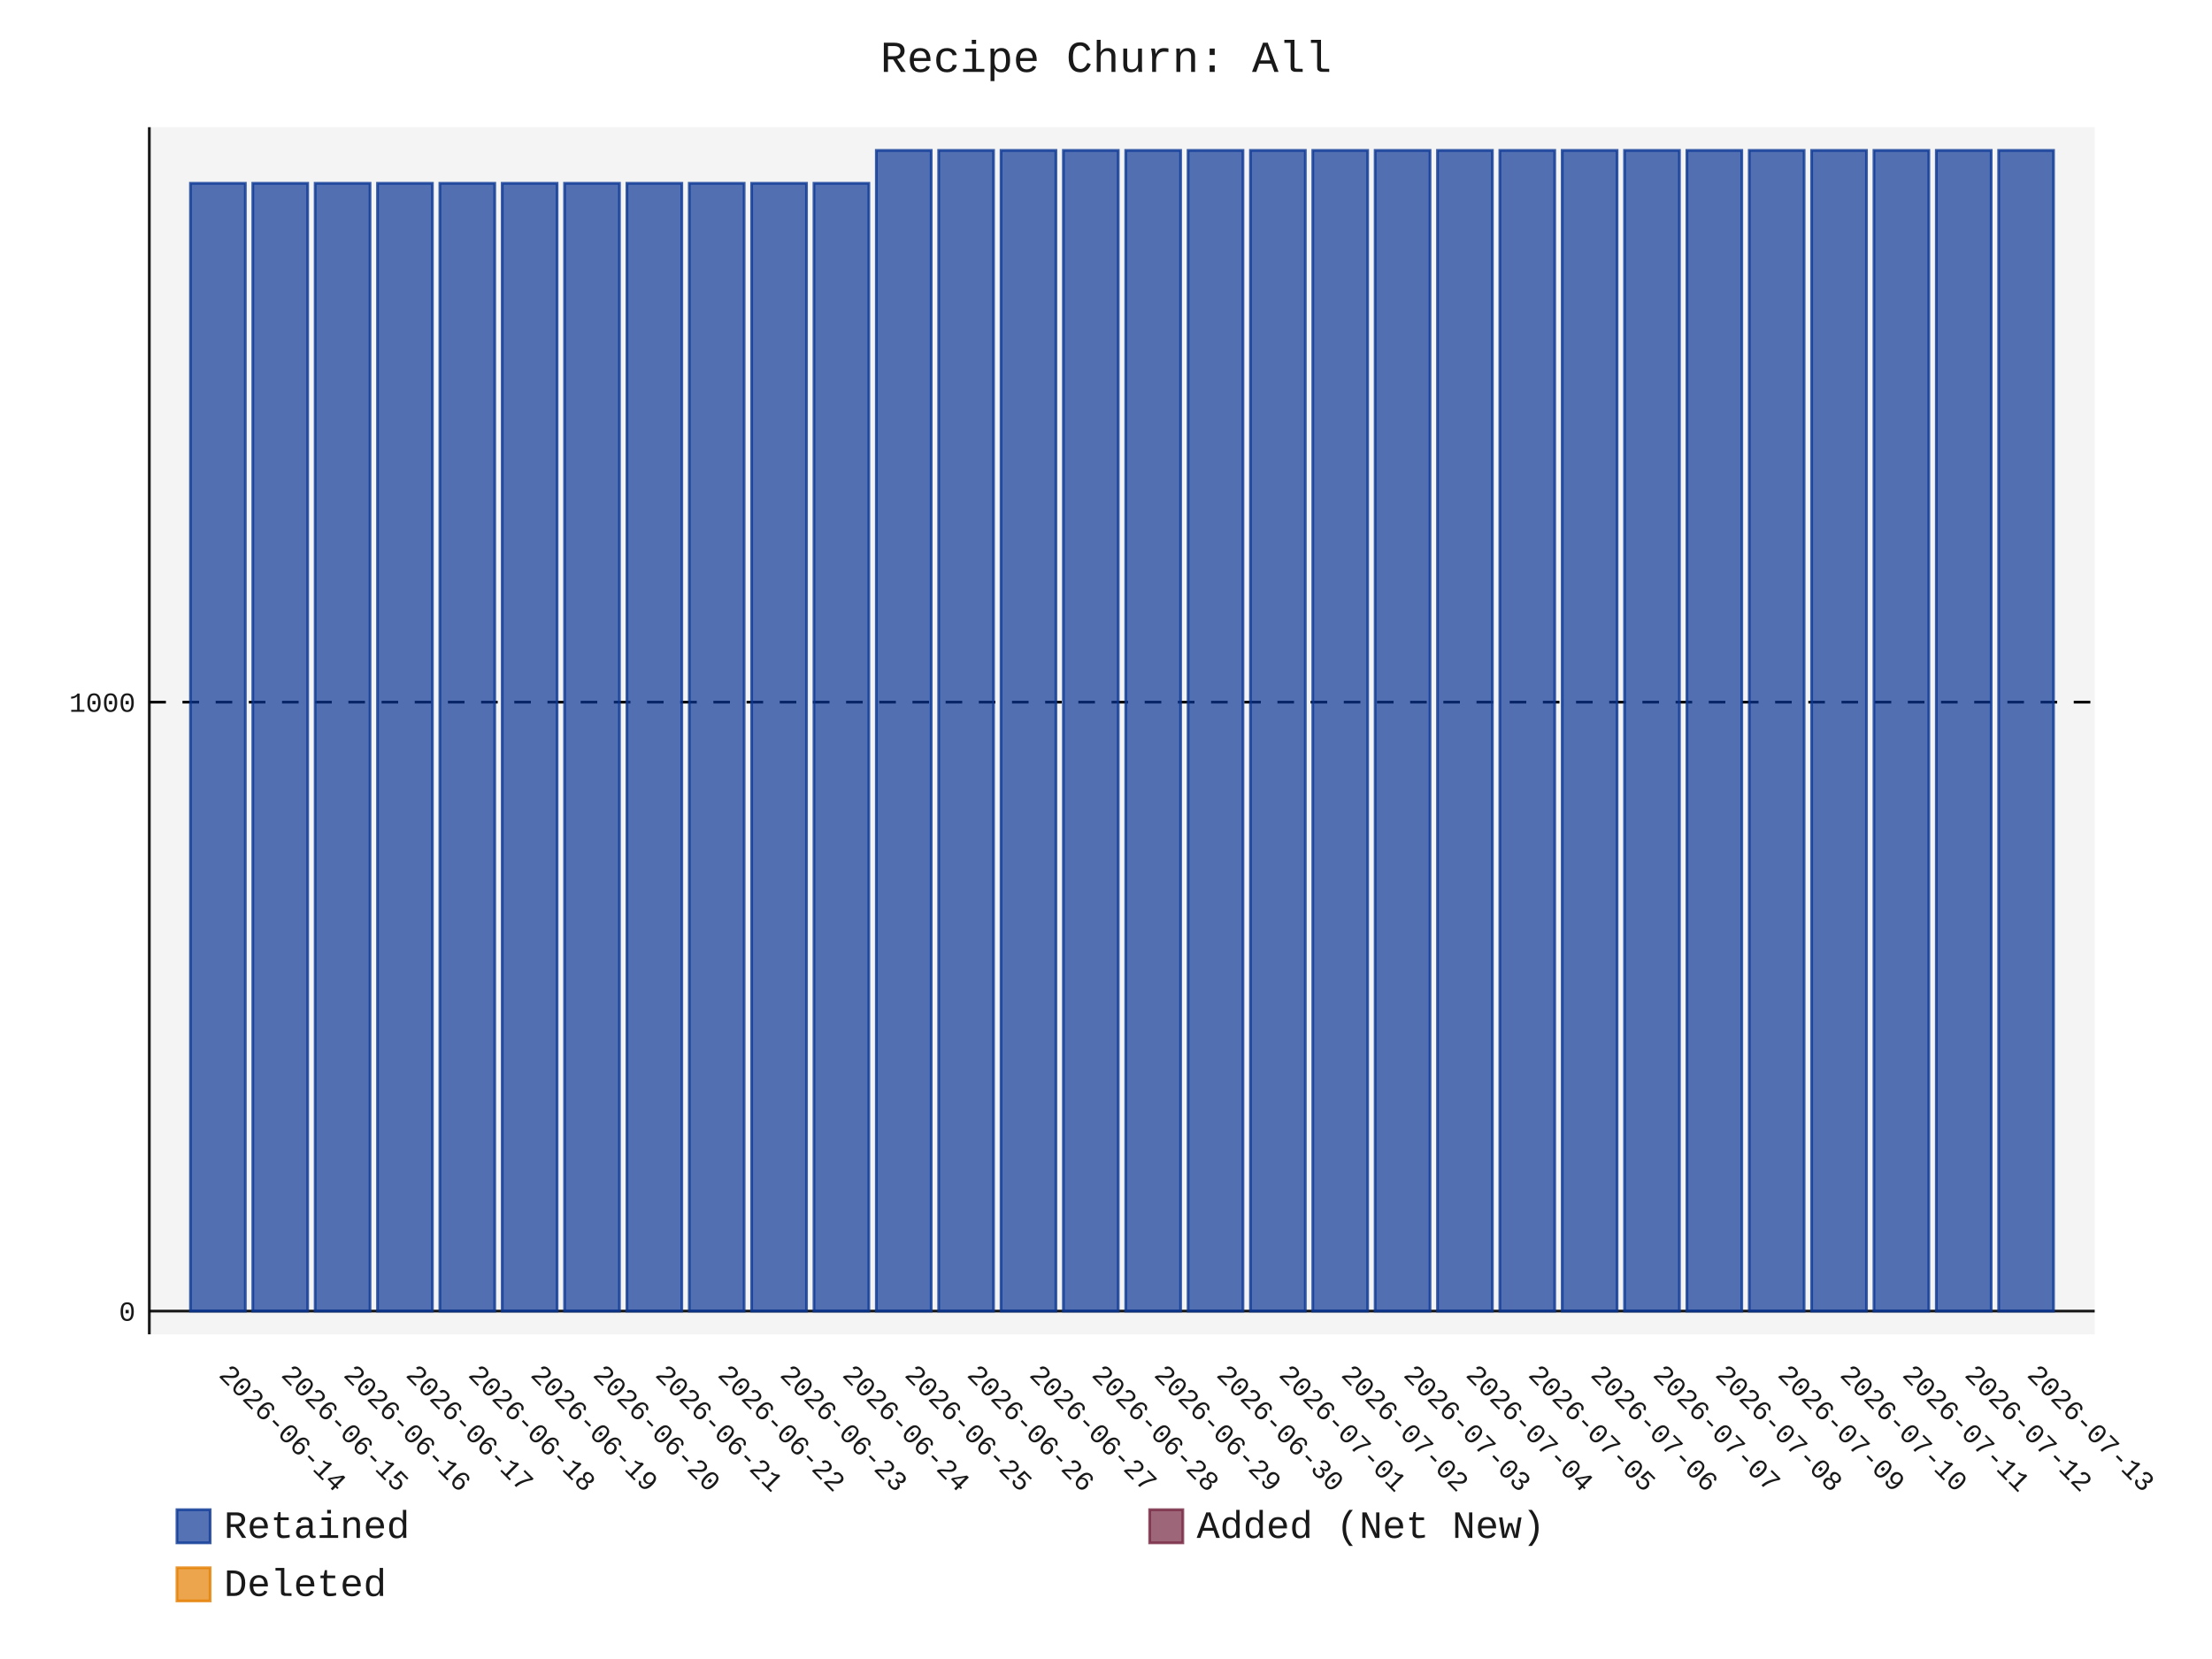
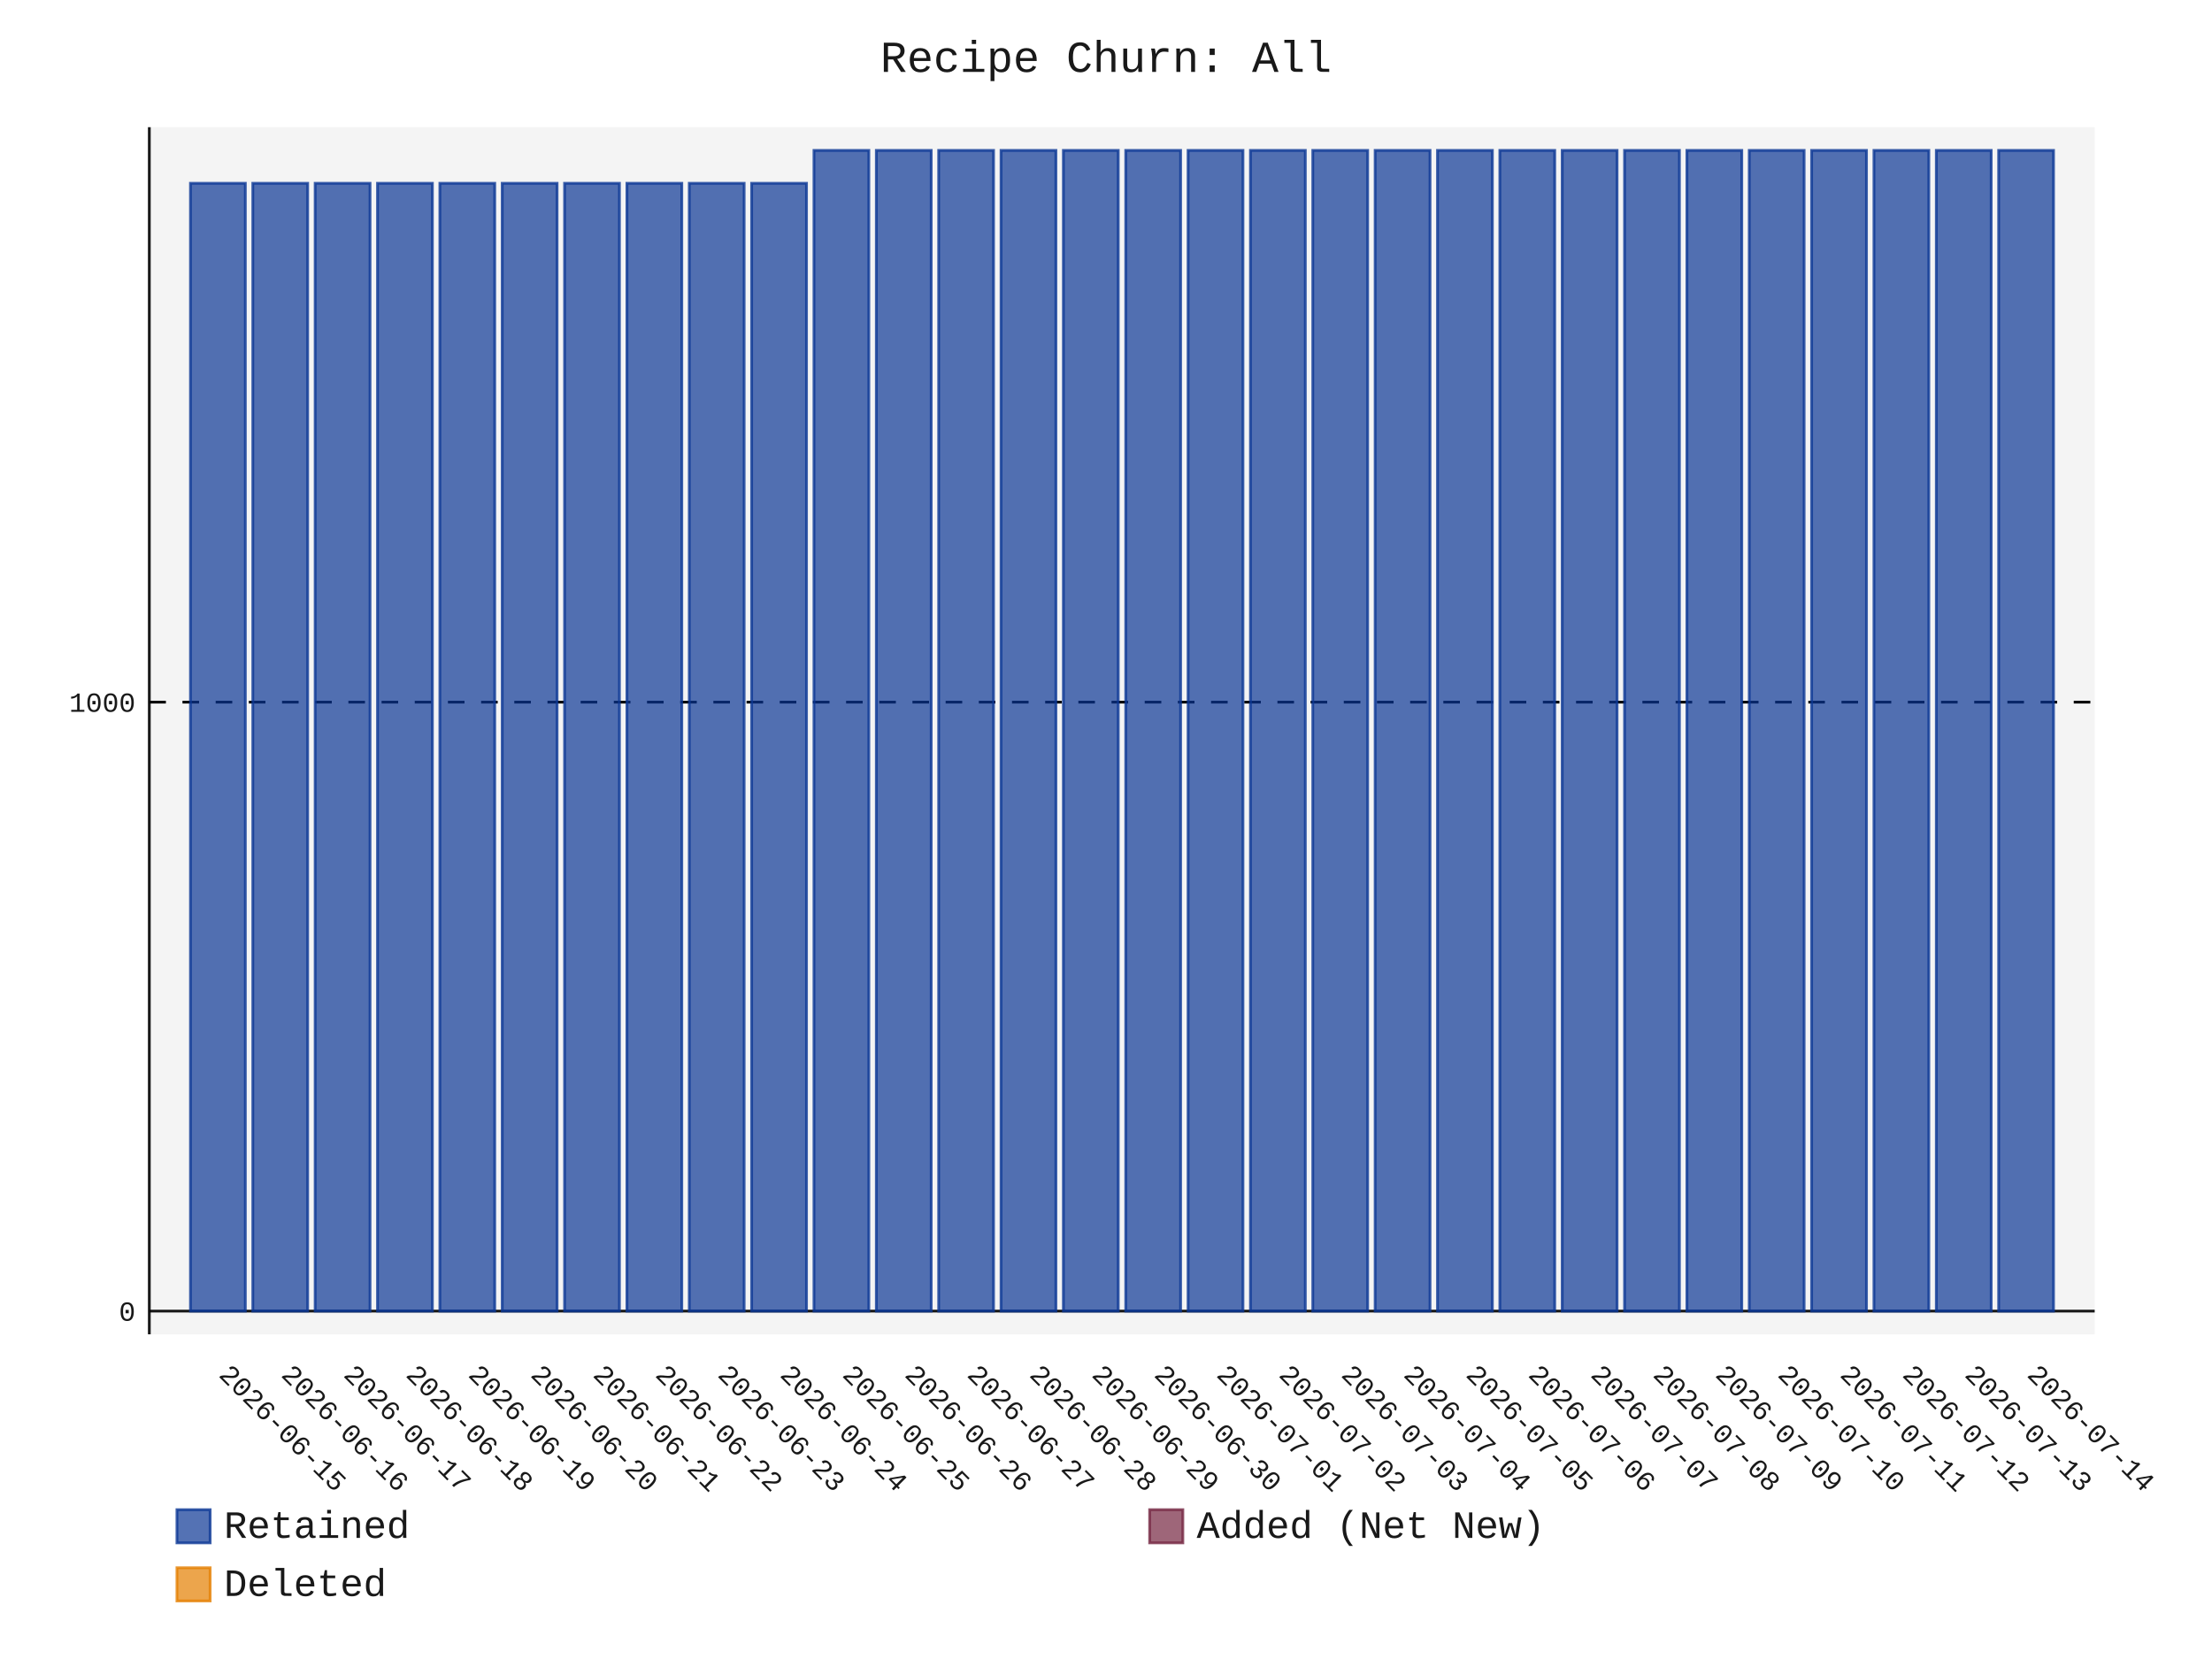
- <svg xmlns="http://www.w3.org/2000/svg" id="chart-0af97726-4637-4d0b-9696-da3b28fd0f5b" class="pygal-chart" viewBox="0 0 800 600">
+ <svg xmlns="http://www.w3.org/2000/svg" id="chart-ca0eb72d-0698-484a-b6b4-f7bf9c7694b3" class="pygal-chart" viewBox="0 0 800 600">
  <defs>
-     <style type="text/css">#chart-0af97726-4637-4d0b-9696-da3b28fd0f5b{-webkit-user-select:none;-webkit-font-smoothing:antialiased;font-family:Consolas,"Liberation Mono",Menlo,Courier,monospace}#chart-0af97726-4637-4d0b-9696-da3b28fd0f5b .title{font-family:Consolas,"Liberation Mono",Menlo,Courier,monospace;font-size:16px}#chart-0af97726-4637-4d0b-9696-da3b28fd0f5b .legends .legend text{font-family:Consolas,"Liberation Mono",Menlo,Courier,monospace;font-size:14px}#chart-0af97726-4637-4d0b-9696-da3b28fd0f5b .axis text{font-family:Consolas,"Liberation Mono",Menlo,Courier,monospace;font-size:10px}#chart-0af97726-4637-4d0b-9696-da3b28fd0f5b .axis text.major{font-family:Consolas,"Liberation Mono",Menlo,Courier,monospace;font-size:10px}#chart-0af97726-4637-4d0b-9696-da3b28fd0f5b .text-overlay text.value{font-family:Consolas,"Liberation Mono",Menlo,Courier,monospace;font-size:16px}#chart-0af97726-4637-4d0b-9696-da3b28fd0f5b .text-overlay text.label{font-family:Consolas,"Liberation Mono",Menlo,Courier,monospace;font-size:10px}#chart-0af97726-4637-4d0b-9696-da3b28fd0f5b .tooltip{font-family:Consolas,"Liberation Mono",Menlo,Courier,monospace;font-size:14px}#chart-0af97726-4637-4d0b-9696-da3b28fd0f5b text.no_data{font-family:Consolas,"Liberation Mono",Menlo,Courier,monospace;font-size:64px}
- #chart-0af97726-4637-4d0b-9696-da3b28fd0f5b{background-color:transparent}#chart-0af97726-4637-4d0b-9696-da3b28fd0f5b path,#chart-0af97726-4637-4d0b-9696-da3b28fd0f5b line,#chart-0af97726-4637-4d0b-9696-da3b28fd0f5b rect,#chart-0af97726-4637-4d0b-9696-da3b28fd0f5b circle{-webkit-transition:150ms;-moz-transition:150ms;transition:150ms}#chart-0af97726-4637-4d0b-9696-da3b28fd0f5b .graph &gt; .background{fill:transparent}#chart-0af97726-4637-4d0b-9696-da3b28fd0f5b .plot &gt; .background{fill:rgba(240,240,240,0.7)}#chart-0af97726-4637-4d0b-9696-da3b28fd0f5b .graph{fill:rgba(0,0,0,0.9)}#chart-0af97726-4637-4d0b-9696-da3b28fd0f5b text.no_data{fill:rgba(0,0,0,0.9)}#chart-0af97726-4637-4d0b-9696-da3b28fd0f5b .title{fill:rgba(0,0,0,0.9)}#chart-0af97726-4637-4d0b-9696-da3b28fd0f5b .legends .legend text{fill:rgba(0,0,0,0.9)}#chart-0af97726-4637-4d0b-9696-da3b28fd0f5b .legends .legend:hover text{fill:rgba(0,0,0,0.9)}#chart-0af97726-4637-4d0b-9696-da3b28fd0f5b .axis .line{stroke:rgba(0,0,0,0.9)}#chart-0af97726-4637-4d0b-9696-da3b28fd0f5b .axis .guide.line{stroke:rgba(0,0,0,0.5)}#chart-0af97726-4637-4d0b-9696-da3b28fd0f5b .axis .major.line{stroke:rgba(0,0,0,0.9)}#chart-0af97726-4637-4d0b-9696-da3b28fd0f5b .axis text.major{fill:rgba(0,0,0,0.9)}#chart-0af97726-4637-4d0b-9696-da3b28fd0f5b .axis.y .guides:hover .guide.line,#chart-0af97726-4637-4d0b-9696-da3b28fd0f5b .line-graph .axis.x .guides:hover .guide.line,#chart-0af97726-4637-4d0b-9696-da3b28fd0f5b .stackedline-graph .axis.x .guides:hover .guide.line,#chart-0af97726-4637-4d0b-9696-da3b28fd0f5b .xy-graph .axis.x .guides:hover .guide.line{stroke:rgba(0,0,0,0.9)}#chart-0af97726-4637-4d0b-9696-da3b28fd0f5b .axis .guides:hover text{fill:rgba(0,0,0,0.9)}#chart-0af97726-4637-4d0b-9696-da3b28fd0f5b .reactive{fill-opacity:.7;stroke-opacity:.8;stroke-width:1}#chart-0af97726-4637-4d0b-9696-da3b28fd0f5b .ci{stroke:rgba(0,0,0,0.9)}#chart-0af97726-4637-4d0b-9696-da3b28fd0f5b .reactive.active,#chart-0af97726-4637-4d0b-9696-da3b28fd0f5b .active .reactive{fill-opacity:.8;stroke-opacity:.9;stroke-width:4}#chart-0af97726-4637-4d0b-9696-da3b28fd0f5b .ci .reactive.active{stroke-width:1.5}#chart-0af97726-4637-4d0b-9696-da3b28fd0f5b .series text{fill:rgba(0,0,0,0.9)}#chart-0af97726-4637-4d0b-9696-da3b28fd0f5b .tooltip rect{fill:rgba(240,240,240,0.7);stroke:rgba(0,0,0,0.9);-webkit-transition:opacity 150ms;-moz-transition:opacity 150ms;transition:opacity 150ms}#chart-0af97726-4637-4d0b-9696-da3b28fd0f5b .tooltip .label{fill:rgba(0,0,0,0.9)}#chart-0af97726-4637-4d0b-9696-da3b28fd0f5b .tooltip .label{fill:rgba(0,0,0,0.9)}#chart-0af97726-4637-4d0b-9696-da3b28fd0f5b .tooltip .legend{font-size:.8em;fill:rgba(0,0,0,0.5)}#chart-0af97726-4637-4d0b-9696-da3b28fd0f5b .tooltip .x_label{font-size:.6em;fill:rgba(0,0,0,0.9)}#chart-0af97726-4637-4d0b-9696-da3b28fd0f5b .tooltip .xlink{font-size:.5em;text-decoration:underline}#chart-0af97726-4637-4d0b-9696-da3b28fd0f5b .tooltip .value{font-size:1.5em}#chart-0af97726-4637-4d0b-9696-da3b28fd0f5b .bound{font-size:.5em}#chart-0af97726-4637-4d0b-9696-da3b28fd0f5b .max-value{font-size:.75em;fill:rgba(0,0,0,0.5)}#chart-0af97726-4637-4d0b-9696-da3b28fd0f5b .map-element{fill:rgba(240,240,240,0.7);stroke:rgba(0,0,0,0.5) !important}#chart-0af97726-4637-4d0b-9696-da3b28fd0f5b .map-element .reactive{fill-opacity:inherit;stroke-opacity:inherit}#chart-0af97726-4637-4d0b-9696-da3b28fd0f5b .color-0,#chart-0af97726-4637-4d0b-9696-da3b28fd0f5b .color-0 a:visited{stroke:rgb(12,55,149);fill:rgb(12,55,149)}#chart-0af97726-4637-4d0b-9696-da3b28fd0f5b .color-1,#chart-0af97726-4637-4d0b-9696-da3b28fd0f5b .color-1 a:visited{stroke:rgb(117,38,65);fill:rgb(117,38,65)}#chart-0af97726-4637-4d0b-9696-da3b28fd0f5b .color-2,#chart-0af97726-4637-4d0b-9696-da3b28fd0f5b .color-2 a:visited{stroke:rgb(228,127,0);fill:rgb(228,127,0)}#chart-0af97726-4637-4d0b-9696-da3b28fd0f5b .text-overlay .color-0 text{fill:black}#chart-0af97726-4637-4d0b-9696-da3b28fd0f5b .text-overlay .color-1 text{fill:black}#chart-0af97726-4637-4d0b-9696-da3b28fd0f5b .text-overlay .color-2 text{fill:black}
- #chart-0af97726-4637-4d0b-9696-da3b28fd0f5b text.no_data{text-anchor:middle}#chart-0af97726-4637-4d0b-9696-da3b28fd0f5b .guide.line{fill:none}#chart-0af97726-4637-4d0b-9696-da3b28fd0f5b .centered{text-anchor:middle}#chart-0af97726-4637-4d0b-9696-da3b28fd0f5b .title{text-anchor:middle}#chart-0af97726-4637-4d0b-9696-da3b28fd0f5b .legends .legend text{fill-opacity:1}#chart-0af97726-4637-4d0b-9696-da3b28fd0f5b .axis.x text{text-anchor:middle}#chart-0af97726-4637-4d0b-9696-da3b28fd0f5b .axis.x:not(.web) text[transform]{text-anchor:start}#chart-0af97726-4637-4d0b-9696-da3b28fd0f5b .axis.x:not(.web) text[transform].backwards{text-anchor:end}#chart-0af97726-4637-4d0b-9696-da3b28fd0f5b .axis.y text{text-anchor:end}#chart-0af97726-4637-4d0b-9696-da3b28fd0f5b .axis.y text[transform].backwards{text-anchor:start}#chart-0af97726-4637-4d0b-9696-da3b28fd0f5b .axis.y2 text{text-anchor:start}#chart-0af97726-4637-4d0b-9696-da3b28fd0f5b .axis.y2 text[transform].backwards{text-anchor:end}#chart-0af97726-4637-4d0b-9696-da3b28fd0f5b .axis .guide.line{stroke-dasharray:4,4;stroke:black}#chart-0af97726-4637-4d0b-9696-da3b28fd0f5b .axis .major.guide.line{stroke-dasharray:6,6;stroke:black}#chart-0af97726-4637-4d0b-9696-da3b28fd0f5b .horizontal .axis.y .guide.line,#chart-0af97726-4637-4d0b-9696-da3b28fd0f5b .horizontal .axis.y2 .guide.line,#chart-0af97726-4637-4d0b-9696-da3b28fd0f5b .vertical .axis.x .guide.line{opacity:0}#chart-0af97726-4637-4d0b-9696-da3b28fd0f5b .horizontal .axis.always_show .guide.line,#chart-0af97726-4637-4d0b-9696-da3b28fd0f5b .vertical .axis.always_show .guide.line{opacity:1 !important}#chart-0af97726-4637-4d0b-9696-da3b28fd0f5b .axis.y .guides:hover .guide.line,#chart-0af97726-4637-4d0b-9696-da3b28fd0f5b .axis.y2 .guides:hover .guide.line,#chart-0af97726-4637-4d0b-9696-da3b28fd0f5b .axis.x .guides:hover .guide.line{opacity:1}#chart-0af97726-4637-4d0b-9696-da3b28fd0f5b .axis .guides:hover text{opacity:1}#chart-0af97726-4637-4d0b-9696-da3b28fd0f5b .nofill{fill:none}#chart-0af97726-4637-4d0b-9696-da3b28fd0f5b .subtle-fill{fill-opacity:.2}#chart-0af97726-4637-4d0b-9696-da3b28fd0f5b .dot{stroke-width:1px;fill-opacity:1;stroke-opacity:1}#chart-0af97726-4637-4d0b-9696-da3b28fd0f5b .dot.active{stroke-width:5px}#chart-0af97726-4637-4d0b-9696-da3b28fd0f5b .dot.negative{fill:transparent}#chart-0af97726-4637-4d0b-9696-da3b28fd0f5b text,#chart-0af97726-4637-4d0b-9696-da3b28fd0f5b tspan{stroke:none !important}#chart-0af97726-4637-4d0b-9696-da3b28fd0f5b .series text.active{opacity:1}#chart-0af97726-4637-4d0b-9696-da3b28fd0f5b .tooltip rect{fill-opacity:.95;stroke-width:.5}#chart-0af97726-4637-4d0b-9696-da3b28fd0f5b .tooltip text{fill-opacity:1}#chart-0af97726-4637-4d0b-9696-da3b28fd0f5b .showable{visibility:hidden}#chart-0af97726-4637-4d0b-9696-da3b28fd0f5b .showable.shown{visibility:visible}#chart-0af97726-4637-4d0b-9696-da3b28fd0f5b .gauge-background{fill:rgba(229,229,229,1);stroke:none}#chart-0af97726-4637-4d0b-9696-da3b28fd0f5b .bg-lines{stroke:transparent;stroke-width:2px}</style>
+     <style type="text/css">#chart-ca0eb72d-0698-484a-b6b4-f7bf9c7694b3{-webkit-user-select:none;-webkit-font-smoothing:antialiased;font-family:Consolas,"Liberation Mono",Menlo,Courier,monospace}#chart-ca0eb72d-0698-484a-b6b4-f7bf9c7694b3 .title{font-family:Consolas,"Liberation Mono",Menlo,Courier,monospace;font-size:16px}#chart-ca0eb72d-0698-484a-b6b4-f7bf9c7694b3 .legends .legend text{font-family:Consolas,"Liberation Mono",Menlo,Courier,monospace;font-size:14px}#chart-ca0eb72d-0698-484a-b6b4-f7bf9c7694b3 .axis text{font-family:Consolas,"Liberation Mono",Menlo,Courier,monospace;font-size:10px}#chart-ca0eb72d-0698-484a-b6b4-f7bf9c7694b3 .axis text.major{font-family:Consolas,"Liberation Mono",Menlo,Courier,monospace;font-size:10px}#chart-ca0eb72d-0698-484a-b6b4-f7bf9c7694b3 .text-overlay text.value{font-family:Consolas,"Liberation Mono",Menlo,Courier,monospace;font-size:16px}#chart-ca0eb72d-0698-484a-b6b4-f7bf9c7694b3 .text-overlay text.label{font-family:Consolas,"Liberation Mono",Menlo,Courier,monospace;font-size:10px}#chart-ca0eb72d-0698-484a-b6b4-f7bf9c7694b3 .tooltip{font-family:Consolas,"Liberation Mono",Menlo,Courier,monospace;font-size:14px}#chart-ca0eb72d-0698-484a-b6b4-f7bf9c7694b3 text.no_data{font-family:Consolas,"Liberation Mono",Menlo,Courier,monospace;font-size:64px}
+ #chart-ca0eb72d-0698-484a-b6b4-f7bf9c7694b3{background-color:transparent}#chart-ca0eb72d-0698-484a-b6b4-f7bf9c7694b3 path,#chart-ca0eb72d-0698-484a-b6b4-f7bf9c7694b3 line,#chart-ca0eb72d-0698-484a-b6b4-f7bf9c7694b3 rect,#chart-ca0eb72d-0698-484a-b6b4-f7bf9c7694b3 circle{-webkit-transition:150ms;-moz-transition:150ms;transition:150ms}#chart-ca0eb72d-0698-484a-b6b4-f7bf9c7694b3 .graph &gt; .background{fill:transparent}#chart-ca0eb72d-0698-484a-b6b4-f7bf9c7694b3 .plot &gt; .background{fill:rgba(240,240,240,0.7)}#chart-ca0eb72d-0698-484a-b6b4-f7bf9c7694b3 .graph{fill:rgba(0,0,0,0.9)}#chart-ca0eb72d-0698-484a-b6b4-f7bf9c7694b3 text.no_data{fill:rgba(0,0,0,0.9)}#chart-ca0eb72d-0698-484a-b6b4-f7bf9c7694b3 .title{fill:rgba(0,0,0,0.9)}#chart-ca0eb72d-0698-484a-b6b4-f7bf9c7694b3 .legends .legend text{fill:rgba(0,0,0,0.9)}#chart-ca0eb72d-0698-484a-b6b4-f7bf9c7694b3 .legends .legend:hover text{fill:rgba(0,0,0,0.9)}#chart-ca0eb72d-0698-484a-b6b4-f7bf9c7694b3 .axis .line{stroke:rgba(0,0,0,0.9)}#chart-ca0eb72d-0698-484a-b6b4-f7bf9c7694b3 .axis .guide.line{stroke:rgba(0,0,0,0.5)}#chart-ca0eb72d-0698-484a-b6b4-f7bf9c7694b3 .axis .major.line{stroke:rgba(0,0,0,0.9)}#chart-ca0eb72d-0698-484a-b6b4-f7bf9c7694b3 .axis text.major{fill:rgba(0,0,0,0.9)}#chart-ca0eb72d-0698-484a-b6b4-f7bf9c7694b3 .axis.y .guides:hover .guide.line,#chart-ca0eb72d-0698-484a-b6b4-f7bf9c7694b3 .line-graph .axis.x .guides:hover .guide.line,#chart-ca0eb72d-0698-484a-b6b4-f7bf9c7694b3 .stackedline-graph .axis.x .guides:hover .guide.line,#chart-ca0eb72d-0698-484a-b6b4-f7bf9c7694b3 .xy-graph .axis.x .guides:hover .guide.line{stroke:rgba(0,0,0,0.9)}#chart-ca0eb72d-0698-484a-b6b4-f7bf9c7694b3 .axis .guides:hover text{fill:rgba(0,0,0,0.9)}#chart-ca0eb72d-0698-484a-b6b4-f7bf9c7694b3 .reactive{fill-opacity:.7;stroke-opacity:.8;stroke-width:1}#chart-ca0eb72d-0698-484a-b6b4-f7bf9c7694b3 .ci{stroke:rgba(0,0,0,0.9)}#chart-ca0eb72d-0698-484a-b6b4-f7bf9c7694b3 .reactive.active,#chart-ca0eb72d-0698-484a-b6b4-f7bf9c7694b3 .active .reactive{fill-opacity:.8;stroke-opacity:.9;stroke-width:4}#chart-ca0eb72d-0698-484a-b6b4-f7bf9c7694b3 .ci .reactive.active{stroke-width:1.5}#chart-ca0eb72d-0698-484a-b6b4-f7bf9c7694b3 .series text{fill:rgba(0,0,0,0.9)}#chart-ca0eb72d-0698-484a-b6b4-f7bf9c7694b3 .tooltip rect{fill:rgba(240,240,240,0.7);stroke:rgba(0,0,0,0.9);-webkit-transition:opacity 150ms;-moz-transition:opacity 150ms;transition:opacity 150ms}#chart-ca0eb72d-0698-484a-b6b4-f7bf9c7694b3 .tooltip .label{fill:rgba(0,0,0,0.9)}#chart-ca0eb72d-0698-484a-b6b4-f7bf9c7694b3 .tooltip .label{fill:rgba(0,0,0,0.9)}#chart-ca0eb72d-0698-484a-b6b4-f7bf9c7694b3 .tooltip .legend{font-size:.8em;fill:rgba(0,0,0,0.5)}#chart-ca0eb72d-0698-484a-b6b4-f7bf9c7694b3 .tooltip .x_label{font-size:.6em;fill:rgba(0,0,0,0.9)}#chart-ca0eb72d-0698-484a-b6b4-f7bf9c7694b3 .tooltip .xlink{font-size:.5em;text-decoration:underline}#chart-ca0eb72d-0698-484a-b6b4-f7bf9c7694b3 .tooltip .value{font-size:1.5em}#chart-ca0eb72d-0698-484a-b6b4-f7bf9c7694b3 .bound{font-size:.5em}#chart-ca0eb72d-0698-484a-b6b4-f7bf9c7694b3 .max-value{font-size:.75em;fill:rgba(0,0,0,0.5)}#chart-ca0eb72d-0698-484a-b6b4-f7bf9c7694b3 .map-element{fill:rgba(240,240,240,0.7);stroke:rgba(0,0,0,0.5) !important}#chart-ca0eb72d-0698-484a-b6b4-f7bf9c7694b3 .map-element .reactive{fill-opacity:inherit;stroke-opacity:inherit}#chart-ca0eb72d-0698-484a-b6b4-f7bf9c7694b3 .color-0,#chart-ca0eb72d-0698-484a-b6b4-f7bf9c7694b3 .color-0 a:visited{stroke:rgb(12,55,149);fill:rgb(12,55,149)}#chart-ca0eb72d-0698-484a-b6b4-f7bf9c7694b3 .color-1,#chart-ca0eb72d-0698-484a-b6b4-f7bf9c7694b3 .color-1 a:visited{stroke:rgb(117,38,65);fill:rgb(117,38,65)}#chart-ca0eb72d-0698-484a-b6b4-f7bf9c7694b3 .color-2,#chart-ca0eb72d-0698-484a-b6b4-f7bf9c7694b3 .color-2 a:visited{stroke:rgb(228,127,0);fill:rgb(228,127,0)}#chart-ca0eb72d-0698-484a-b6b4-f7bf9c7694b3 .text-overlay .color-0 text{fill:black}#chart-ca0eb72d-0698-484a-b6b4-f7bf9c7694b3 .text-overlay .color-1 text{fill:black}#chart-ca0eb72d-0698-484a-b6b4-f7bf9c7694b3 .text-overlay .color-2 text{fill:black}
+ #chart-ca0eb72d-0698-484a-b6b4-f7bf9c7694b3 text.no_data{text-anchor:middle}#chart-ca0eb72d-0698-484a-b6b4-f7bf9c7694b3 .guide.line{fill:none}#chart-ca0eb72d-0698-484a-b6b4-f7bf9c7694b3 .centered{text-anchor:middle}#chart-ca0eb72d-0698-484a-b6b4-f7bf9c7694b3 .title{text-anchor:middle}#chart-ca0eb72d-0698-484a-b6b4-f7bf9c7694b3 .legends .legend text{fill-opacity:1}#chart-ca0eb72d-0698-484a-b6b4-f7bf9c7694b3 .axis.x text{text-anchor:middle}#chart-ca0eb72d-0698-484a-b6b4-f7bf9c7694b3 .axis.x:not(.web) text[transform]{text-anchor:start}#chart-ca0eb72d-0698-484a-b6b4-f7bf9c7694b3 .axis.x:not(.web) text[transform].backwards{text-anchor:end}#chart-ca0eb72d-0698-484a-b6b4-f7bf9c7694b3 .axis.y text{text-anchor:end}#chart-ca0eb72d-0698-484a-b6b4-f7bf9c7694b3 .axis.y text[transform].backwards{text-anchor:start}#chart-ca0eb72d-0698-484a-b6b4-f7bf9c7694b3 .axis.y2 text{text-anchor:start}#chart-ca0eb72d-0698-484a-b6b4-f7bf9c7694b3 .axis.y2 text[transform].backwards{text-anchor:end}#chart-ca0eb72d-0698-484a-b6b4-f7bf9c7694b3 .axis .guide.line{stroke-dasharray:4,4;stroke:black}#chart-ca0eb72d-0698-484a-b6b4-f7bf9c7694b3 .axis .major.guide.line{stroke-dasharray:6,6;stroke:black}#chart-ca0eb72d-0698-484a-b6b4-f7bf9c7694b3 .horizontal .axis.y .guide.line,#chart-ca0eb72d-0698-484a-b6b4-f7bf9c7694b3 .horizontal .axis.y2 .guide.line,#chart-ca0eb72d-0698-484a-b6b4-f7bf9c7694b3 .vertical .axis.x .guide.line{opacity:0}#chart-ca0eb72d-0698-484a-b6b4-f7bf9c7694b3 .horizontal .axis.always_show .guide.line,#chart-ca0eb72d-0698-484a-b6b4-f7bf9c7694b3 .vertical .axis.always_show .guide.line{opacity:1 !important}#chart-ca0eb72d-0698-484a-b6b4-f7bf9c7694b3 .axis.y .guides:hover .guide.line,#chart-ca0eb72d-0698-484a-b6b4-f7bf9c7694b3 .axis.y2 .guides:hover .guide.line,#chart-ca0eb72d-0698-484a-b6b4-f7bf9c7694b3 .axis.x .guides:hover .guide.line{opacity:1}#chart-ca0eb72d-0698-484a-b6b4-f7bf9c7694b3 .axis .guides:hover text{opacity:1}#chart-ca0eb72d-0698-484a-b6b4-f7bf9c7694b3 .nofill{fill:none}#chart-ca0eb72d-0698-484a-b6b4-f7bf9c7694b3 .subtle-fill{fill-opacity:.2}#chart-ca0eb72d-0698-484a-b6b4-f7bf9c7694b3 .dot{stroke-width:1px;fill-opacity:1;stroke-opacity:1}#chart-ca0eb72d-0698-484a-b6b4-f7bf9c7694b3 .dot.active{stroke-width:5px}#chart-ca0eb72d-0698-484a-b6b4-f7bf9c7694b3 .dot.negative{fill:transparent}#chart-ca0eb72d-0698-484a-b6b4-f7bf9c7694b3 text,#chart-ca0eb72d-0698-484a-b6b4-f7bf9c7694b3 tspan{stroke:none !important}#chart-ca0eb72d-0698-484a-b6b4-f7bf9c7694b3 .series text.active{opacity:1}#chart-ca0eb72d-0698-484a-b6b4-f7bf9c7694b3 .tooltip rect{fill-opacity:.95;stroke-width:.5}#chart-ca0eb72d-0698-484a-b6b4-f7bf9c7694b3 .tooltip text{fill-opacity:1}#chart-ca0eb72d-0698-484a-b6b4-f7bf9c7694b3 .showable{visibility:hidden}#chart-ca0eb72d-0698-484a-b6b4-f7bf9c7694b3 .showable.shown{visibility:visible}#chart-ca0eb72d-0698-484a-b6b4-f7bf9c7694b3 .gauge-background{fill:rgba(229,229,229,1);stroke:none}#chart-ca0eb72d-0698-484a-b6b4-f7bf9c7694b3 .bg-lines{stroke:transparent;stroke-width:2px}</style>
  </defs>
  <g class="graph stackedbar-graph vertical">
    <rect x="0" y="0" width="800" height="600" class="background" />
    <g transform="translate(54, 46)" class="plot">
      <rect x="0" y="0" width="703.574" height="436.574" class="background" />
      <g class="axis y always_show">
        <g class="guides">
          <path d="M0 428.178 h703.574" class="axis major line" />
          <text x="-5" y="431.678" class="major">0</text>
        </g>
        <g class="guides">
          <path d="M0 207.935 h703.574" class="major guide line" />
          <text x="-5" y="211.435" class="major">1000</text>
        </g>
      </g>
      <g class="axis x">
        <path d="M0 0 v436.574" class="line" />
        <g class="guides">
          <path d="M24.805 0 v436.574" class="guide line" />
-           <text x="24.805" y="451.574" class="" transform="rotate(45 24.80548 451.5736)">2026-06-14</text>
+           <text x="24.805" y="451.574" class="" transform="rotate(45 24.80548 451.5736)">2026-06-15</text>
        </g>
        <g class="guides">
          <path d="M47.356 0 v436.574" class="guide line" />
-           <text x="47.356" y="451.574" class="" transform="rotate(45 47.35592 451.5736)">2026-06-15</text>
+           <text x="47.356" y="451.574" class="" transform="rotate(45 47.35592 451.5736)">2026-06-16</text>
        </g>
        <g class="guides">
          <path d="M69.906 0 v436.574" class="guide line" />
-           <text x="69.906" y="451.574" class="" transform="rotate(45 69.90635 451.5736)">2026-06-16</text>
+           <text x="69.906" y="451.574" class="" transform="rotate(45 69.90635 451.5736)">2026-06-17</text>
        </g>
        <g class="guides">
          <path d="M92.457 0 v436.574" class="guide line" />
-           <text x="92.457" y="451.574" class="" transform="rotate(45 92.45679 451.5736)">2026-06-17</text>
+           <text x="92.457" y="451.574" class="" transform="rotate(45 92.45679 451.5736)">2026-06-18</text>
        </g>
        <g class="guides">
          <path d="M115.007 0 v436.574" class="guide line" />
-           <text x="115.007" y="451.574" class="" transform="rotate(45 115.0072 451.5736)">2026-06-18</text>
+           <text x="115.007" y="451.574" class="" transform="rotate(45 115.0072 451.5736)">2026-06-19</text>
        </g>
        <g class="guides">
          <path d="M137.558 0 v436.574" class="guide line" />
-           <text x="137.558" y="451.574" class="" transform="rotate(45 137.5577 451.5736)">2026-06-19</text>
+           <text x="137.558" y="451.574" class="" transform="rotate(45 137.5577 451.5736)">2026-06-20</text>
        </g>
        <g class="guides">
          <path d="M160.108 0 v436.574" class="guide line" />
-           <text x="160.108" y="451.574" class="" transform="rotate(45 160.1081 451.5736)">2026-06-20</text>
+           <text x="160.108" y="451.574" class="" transform="rotate(45 160.1081 451.5736)">2026-06-21</text>
        </g>
        <g class="guides">
          <path d="M182.659 0 v436.574" class="guide line" />
-           <text x="182.659" y="451.574" class="" transform="rotate(45 182.6585 451.5736)">2026-06-21</text>
+           <text x="182.659" y="451.574" class="" transform="rotate(45 182.6585 451.5736)">2026-06-22</text>
        </g>
        <g class="guides">
          <path d="M205.209 0 v436.574" class="guide line" />
-           <text x="205.209" y="451.574" class="" transform="rotate(45 205.209 451.5736)">2026-06-22</text>
+           <text x="205.209" y="451.574" class="" transform="rotate(45 205.209 451.5736)">2026-06-23</text>
        </g>
        <g class="guides">
          <path d="M227.759 0 v436.574" class="guide line" />
-           <text x="227.759" y="451.574" class="" transform="rotate(45 227.7594 451.5736)">2026-06-23</text>
+           <text x="227.759" y="451.574" class="" transform="rotate(45 227.7594 451.5736)">2026-06-24</text>
        </g>
        <g class="guides">
          <path d="M250.31 0 v436.574" class="guide line" />
-           <text x="250.31" y="451.574" class="" transform="rotate(45 250.3098 451.5736)">2026-06-24</text>
+           <text x="250.31" y="451.574" class="" transform="rotate(45 250.3098 451.5736)">2026-06-25</text>
        </g>
        <g class="guides">
          <path d="M272.86 0 v436.574" class="guide line" />
-           <text x="272.86" y="451.574" class="" transform="rotate(45 272.8603 451.5736)">2026-06-25</text>
+           <text x="272.86" y="451.574" class="" transform="rotate(45 272.8603 451.5736)">2026-06-26</text>
        </g>
        <g class="guides">
          <path d="M295.411 0 v436.574" class="guide line" />
-           <text x="295.411" y="451.574" class="" transform="rotate(45 295.4107 451.5736)">2026-06-26</text>
+           <text x="295.411" y="451.574" class="" transform="rotate(45 295.4107 451.5736)">2026-06-27</text>
        </g>
        <g class="guides">
          <path d="M317.961 0 v436.574" class="guide line" />
-           <text x="317.961" y="451.574" class="" transform="rotate(45 317.9611 451.5736)">2026-06-27</text>
+           <text x="317.961" y="451.574" class="" transform="rotate(45 317.9611 451.5736)">2026-06-28</text>
        </g>
        <g class="guides">
          <path d="M340.512 0 v436.574" class="guide line" />
-           <text x="340.512" y="451.574" class="" transform="rotate(45 340.5116 451.5736)">2026-06-28</text>
+           <text x="340.512" y="451.574" class="" transform="rotate(45 340.5116 451.5736)">2026-06-29</text>
        </g>
        <g class="guides">
          <path d="M363.062 0 v436.574" class="guide line" />
-           <text x="363.062" y="451.574" class="" transform="rotate(45 363.062 451.5736)">2026-06-29</text>
+           <text x="363.062" y="451.574" class="" transform="rotate(45 363.062 451.5736)">2026-06-30</text>
        </g>
        <g class="guides">
          <path d="M385.612 0 v436.574" class="guide line" />
-           <text x="385.612" y="451.574" class="" transform="rotate(45 385.6125 451.5736)">2026-06-30</text>
+           <text x="385.612" y="451.574" class="" transform="rotate(45 385.6125 451.5736)">2026-07-01</text>
        </g>
        <g class="guides">
          <path d="M408.163 0 v436.574" class="guide line" />
-           <text x="408.163" y="451.574" class="" transform="rotate(45 408.1629 451.5736)">2026-07-01</text>
+           <text x="408.163" y="451.574" class="" transform="rotate(45 408.1629 451.5736)">2026-07-02</text>
        </g>
        <g class="guides">
          <path d="M430.713 0 v436.574" class="guide line" />
-           <text x="430.713" y="451.574" class="" transform="rotate(45 430.7133 451.5736)">2026-07-02</text>
+           <text x="430.713" y="451.574" class="" transform="rotate(45 430.7133 451.5736)">2026-07-03</text>
        </g>
        <g class="guides">
          <path d="M453.264 0 v436.574" class="guide line" />
-           <text x="453.264" y="451.574" class="" transform="rotate(45 453.2638 451.5736)">2026-07-03</text>
+           <text x="453.264" y="451.574" class="" transform="rotate(45 453.2638 451.5736)">2026-07-04</text>
        </g>
        <g class="guides">
          <path d="M475.814 0 v436.574" class="guide line" />
-           <text x="475.814" y="451.574" class="" transform="rotate(45 475.8142 451.5736)">2026-07-04</text>
+           <text x="475.814" y="451.574" class="" transform="rotate(45 475.8142 451.5736)">2026-07-05</text>
        </g>
        <g class="guides">
          <path d="M498.365 0 v436.574" class="guide line" />
-           <text x="498.365" y="451.574" class="" transform="rotate(45 498.3646 451.5736)">2026-07-05</text>
+           <text x="498.365" y="451.574" class="" transform="rotate(45 498.3646 451.5736)">2026-07-06</text>
        </g>
        <g class="guides">
          <path d="M520.915 0 v436.574" class="guide line" />
-           <text x="520.915" y="451.574" class="" transform="rotate(45 520.9151 451.5736)">2026-07-06</text>
+           <text x="520.915" y="451.574" class="" transform="rotate(45 520.9151 451.5736)">2026-07-07</text>
        </g>
        <g class="guides">
          <path d="M543.466 0 v436.574" class="guide line" />
-           <text x="543.465" y="451.574" class="" transform="rotate(45 543.4655 451.5736)">2026-07-07</text>
+           <text x="543.465" y="451.574" class="" transform="rotate(45 543.4655 451.5736)">2026-07-08</text>
        </g>
        <g class="guides">
          <path d="M566.016 0 v436.574" class="guide line" />
-           <text x="566.016" y="451.574" class="" transform="rotate(45 566.0159 451.5736)">2026-07-08</text>
+           <text x="566.016" y="451.574" class="" transform="rotate(45 566.0159 451.5736)">2026-07-09</text>
        </g>
        <g class="guides">
          <path d="M588.566 0 v436.574" class="guide line" />
-           <text x="588.566" y="451.574" class="" transform="rotate(45 588.5664 451.5736)">2026-07-09</text>
+           <text x="588.566" y="451.574" class="" transform="rotate(45 588.5664 451.5736)">2026-07-10</text>
        </g>
        <g class="guides">
          <path d="M611.117 0 v436.574" class="guide line" />
-           <text x="611.117" y="451.574" class="" transform="rotate(45 611.1168 451.5736)">2026-07-10</text>
+           <text x="611.117" y="451.574" class="" transform="rotate(45 611.1168 451.5736)">2026-07-11</text>
        </g>
        <g class="guides">
          <path d="M633.667 0 v436.574" class="guide line" />
-           <text x="633.667" y="451.574" class="" transform="rotate(45 633.6672 451.5736)">2026-07-11</text>
+           <text x="633.667" y="451.574" class="" transform="rotate(45 633.6672 451.5736)">2026-07-12</text>
        </g>
        <g class="guides">
          <path d="M656.218 0 v436.574" class="guide line" />
-           <text x="656.218" y="451.574" class="" transform="rotate(45 656.2177 451.5736)">2026-07-12</text>
+           <text x="656.218" y="451.574" class="" transform="rotate(45 656.2177 451.5736)">2026-07-13</text>
        </g>
        <g class="guides">
          <path d="M678.768 0 v436.574" class="guide line" />
-           <text x="678.768" y="451.574" class="" transform="rotate(45 678.7681 451.5736)">2026-07-13</text>
+           <text x="678.768" y="451.574" class="" transform="rotate(45 678.7681 451.5736)">2026-07-14</text>
        </g>
      </g>
      <g class="series serie-0 color-0">
        <g class="bars">
          <g class="bar">
            <rect x="14.883" y="20.289" rx="0" ry="0" width="19.844" height="407.889" class="rect reactive tooltip-trigger" />
          </g>
          <g class="bar">
            <rect x="37.434" y="20.289" rx="0" ry="0" width="19.844" height="407.889" class="rect reactive tooltip-trigger" />
          </g>
          <g class="bar">
            <rect x="59.984" y="20.289" rx="0" ry="0" width="19.844" height="407.889" class="rect reactive tooltip-trigger" />
          </g>
          <g class="bar">
            <rect x="82.535" y="20.289" rx="0" ry="0" width="19.844" height="407.889" class="rect reactive tooltip-trigger" />
          </g>
          <g class="bar">
            <rect x="105.085" y="20.289" rx="0" ry="0" width="19.844" height="407.889" class="rect reactive tooltip-trigger" />
          </g>
          <g class="bar">
            <rect x="127.635" y="20.289" rx="0" ry="0" width="19.844" height="407.889" class="rect reactive tooltip-trigger" />
          </g>
          <g class="bar">
            <rect x="150.186" y="20.289" rx="0" ry="0" width="19.844" height="407.889" class="rect reactive tooltip-trigger" />
          </g>
          <g class="bar">
            <rect x="172.736" y="20.289" rx="0" ry="0" width="19.844" height="407.889" class="rect reactive tooltip-trigger" />
          </g>
          <g class="bar">
            <rect x="195.287" y="20.289" rx="0" ry="0" width="19.844" height="407.889" class="rect reactive tooltip-trigger" />
          </g>
          <g class="bar">
            <rect x="217.837" y="20.289" rx="0" ry="0" width="19.844" height="407.889" class="rect reactive tooltip-trigger" />
          </g>
          <g class="bar">
-             <rect x="240.388" y="20.289" rx="0" ry="0" width="19.844" height="407.889" class="rect reactive tooltip-trigger" />
+             <rect x="240.388" y="8.396" rx="0" ry="0" width="19.844" height="419.782" class="rect reactive tooltip-trigger" />
          </g>
          <g class="bar">
            <rect x="262.938" y="8.396" rx="0" ry="0" width="19.844" height="419.782" class="rect reactive tooltip-trigger" />
          </g>
          <g class="bar">
            <rect x="285.489" y="8.396" rx="0" ry="0" width="19.844" height="419.782" class="rect reactive tooltip-trigger" />
          </g>
          <g class="bar">
            <rect x="308.039" y="8.396" rx="0" ry="0" width="19.844" height="419.782" class="rect reactive tooltip-trigger" />
          </g>
          <g class="bar">
            <rect x="330.589" y="8.396" rx="0" ry="0" width="19.844" height="419.782" class="rect reactive tooltip-trigger" />
          </g>
          <g class="bar">
            <rect x="353.14" y="8.396" rx="0" ry="0" width="19.844" height="419.782" class="rect reactive tooltip-trigger" />
          </g>
          <g class="bar">
            <rect x="375.69" y="8.396" rx="0" ry="0" width="19.844" height="419.782" class="rect reactive tooltip-trigger" />
          </g>
          <g class="bar">
            <rect x="398.241" y="8.396" rx="0" ry="0" width="19.844" height="419.782" class="rect reactive tooltip-trigger" />
          </g>
          <g class="bar">
            <rect x="420.791" y="8.396" rx="0" ry="0" width="19.844" height="419.782" class="rect reactive tooltip-trigger" />
          </g>
          <g class="bar">
            <rect x="443.342" y="8.396" rx="0" ry="0" width="19.844" height="419.782" class="rect reactive tooltip-trigger" />
          </g>
          <g class="bar">
            <rect x="465.892" y="8.396" rx="0" ry="0" width="19.844" height="419.782" class="rect reactive tooltip-trigger" />
          </g>
          <g class="bar">
            <rect x="488.442" y="8.396" rx="0" ry="0" width="19.844" height="419.782" class="rect reactive tooltip-trigger" />
          </g>
          <g class="bar">
            <rect x="510.993" y="8.396" rx="0" ry="0" width="19.844" height="419.782" class="rect reactive tooltip-trigger" />
          </g>
          <g class="bar">
            <rect x="533.543" y="8.396" rx="0" ry="0" width="19.844" height="419.782" class="rect reactive tooltip-trigger" />
          </g>
          <g class="bar">
            <rect x="556.094" y="8.396" rx="0" ry="0" width="19.844" height="419.782" class="rect reactive tooltip-trigger" />
          </g>
          <g class="bar">
            <rect x="578.644" y="8.396" rx="0" ry="0" width="19.844" height="419.782" class="rect reactive tooltip-trigger" />
          </g>
          <g class="bar">
            <rect x="601.195" y="8.396" rx="0" ry="0" width="19.844" height="419.782" class="rect reactive tooltip-trigger" />
          </g>
          <g class="bar">
            <rect x="623.745" y="8.396" rx="0" ry="0" width="19.844" height="419.782" class="rect reactive tooltip-trigger" />
          </g>
          <g class="bar">
            <rect x="646.295" y="8.396" rx="0" ry="0" width="19.844" height="419.782" class="rect reactive tooltip-trigger" />
          </g>
          <g class="bar">
            <rect x="668.846" y="8.396" rx="0" ry="0" width="19.844" height="419.782" class="rect reactive tooltip-trigger" />
          </g>
        </g>
      </g>
      <g class="series serie-1 color-1">
        <g class="bars">
          <g class="bar">
            <rect x="14.883" y="20.289" rx="0" ry="0" width="19.844" height="0.0" class="rect reactive tooltip-trigger" />
          </g>
          <g class="bar">
            <rect x="37.434" y="20.289" rx="0" ry="0" width="19.844" height="0.0" class="rect reactive tooltip-trigger" />
          </g>
          <g class="bar">
            <rect x="59.984" y="20.289" rx="0" ry="0" width="19.844" height="0.0" class="rect reactive tooltip-trigger" />
          </g>
          <g class="bar">
            <rect x="82.535" y="20.289" rx="0" ry="0" width="19.844" height="0.0" class="rect reactive tooltip-trigger" />
          </g>
          <g class="bar">
            <rect x="105.085" y="20.289" rx="0" ry="0" width="19.844" height="0.0" class="rect reactive tooltip-trigger" />
          </g>
          <g class="bar">
            <rect x="127.635" y="20.289" rx="0" ry="0" width="19.844" height="0.0" class="rect reactive tooltip-trigger" />
          </g>
          <g class="bar">
            <rect x="150.186" y="20.289" rx="0" ry="0" width="19.844" height="0.0" class="rect reactive tooltip-trigger" />
          </g>
          <g class="bar">
            <rect x="172.736" y="20.289" rx="0" ry="0" width="19.844" height="0.0" class="rect reactive tooltip-trigger" />
          </g>
          <g class="bar">
            <rect x="195.287" y="20.289" rx="0" ry="0" width="19.844" height="0.0" class="rect reactive tooltip-trigger" />
          </g>
          <g class="bar">
            <rect x="217.837" y="20.289" rx="0" ry="0" width="19.844" height="0.0" class="rect reactive tooltip-trigger" />
          </g>
          <g class="bar">
-             <rect x="240.388" y="20.289" rx="0" ry="0" width="19.844" height="0.0" class="rect reactive tooltip-trigger" />
+             <rect x="240.388" y="8.396" rx="0" ry="0" width="19.844" height="0.0" class="rect reactive tooltip-trigger" />
          </g>
          <g class="bar">
            <rect x="262.938" y="8.396" rx="0" ry="0" width="19.844" height="0.0" class="rect reactive tooltip-trigger" />
          </g>
          <g class="bar">
            <rect x="285.489" y="8.396" rx="0" ry="0" width="19.844" height="0.0" class="rect reactive tooltip-trigger" />
          </g>
          <g class="bar">
            <rect x="308.039" y="8.396" rx="0" ry="0" width="19.844" height="0.0" class="rect reactive tooltip-trigger" />
          </g>
          <g class="bar">
            <rect x="330.589" y="8.396" rx="0" ry="0" width="19.844" height="0.0" class="rect reactive tooltip-trigger" />
          </g>
          <g class="bar">
            <rect x="353.14" y="8.396" rx="0" ry="0" width="19.844" height="0.0" class="rect reactive tooltip-trigger" />
          </g>
          <g class="bar">
            <rect x="375.69" y="8.396" rx="0" ry="0" width="19.844" height="0.0" class="rect reactive tooltip-trigger" />
          </g>
          <g class="bar">
            <rect x="398.241" y="8.396" rx="0" ry="0" width="19.844" height="0.0" class="rect reactive tooltip-trigger" />
          </g>
          <g class="bar">
            <rect x="420.791" y="8.396" rx="0" ry="0" width="19.844" height="0.0" class="rect reactive tooltip-trigger" />
          </g>
          <g class="bar">
            <rect x="443.342" y="8.396" rx="0" ry="0" width="19.844" height="0.0" class="rect reactive tooltip-trigger" />
          </g>
          <g class="bar">
            <rect x="465.892" y="8.396" rx="0" ry="0" width="19.844" height="0.0" class="rect reactive tooltip-trigger" />
          </g>
          <g class="bar">
            <rect x="488.442" y="8.396" rx="0" ry="0" width="19.844" height="0.0" class="rect reactive tooltip-trigger" />
          </g>
          <g class="bar">
            <rect x="510.993" y="8.396" rx="0" ry="0" width="19.844" height="0.0" class="rect reactive tooltip-trigger" />
          </g>
          <g class="bar">
            <rect x="533.543" y="8.396" rx="0" ry="0" width="19.844" height="0.0" class="rect reactive tooltip-trigger" />
          </g>
          <g class="bar">
            <rect x="556.094" y="8.396" rx="0" ry="0" width="19.844" height="0.0" class="rect reactive tooltip-trigger" />
          </g>
          <g class="bar">
            <rect x="578.644" y="8.396" rx="0" ry="0" width="19.844" height="0.0" class="rect reactive tooltip-trigger" />
          </g>
          <g class="bar">
            <rect x="601.195" y="8.396" rx="0" ry="0" width="19.844" height="0.0" class="rect reactive tooltip-trigger" />
          </g>
          <g class="bar">
            <rect x="623.745" y="8.396" rx="0" ry="0" width="19.844" height="0.0" class="rect reactive tooltip-trigger" />
          </g>
          <g class="bar">
            <rect x="646.295" y="8.396" rx="0" ry="0" width="19.844" height="0.0" class="rect reactive tooltip-trigger" />
          </g>
          <g class="bar">
            <rect x="668.846" y="8.396" rx="0" ry="0" width="19.844" height="0.0" class="rect reactive tooltip-trigger" />
          </g>
        </g>
      </g>
      <g class="series serie-2 color-2">
        <g class="bars">
          <g class="bar">
            <rect x="14.883" y="20.289" rx="0" ry="0" width="19.844" height="0.0" class="rect reactive tooltip-trigger" />
          </g>
          <g class="bar">
            <rect x="37.434" y="20.289" rx="0" ry="0" width="19.844" height="0.0" class="rect reactive tooltip-trigger" />
          </g>
          <g class="bar">
            <rect x="59.984" y="20.289" rx="0" ry="0" width="19.844" height="0.0" class="rect reactive tooltip-trigger" />
          </g>
          <g class="bar">
            <rect x="82.535" y="20.289" rx="0" ry="0" width="19.844" height="0.0" class="rect reactive tooltip-trigger" />
          </g>
          <g class="bar">
            <rect x="105.085" y="20.289" rx="0" ry="0" width="19.844" height="0.0" class="rect reactive tooltip-trigger" />
          </g>
          <g class="bar">
            <rect x="127.635" y="20.289" rx="0" ry="0" width="19.844" height="0.0" class="rect reactive tooltip-trigger" />
          </g>
          <g class="bar">
            <rect x="150.186" y="20.289" rx="0" ry="0" width="19.844" height="0.0" class="rect reactive tooltip-trigger" />
          </g>
          <g class="bar">
            <rect x="172.736" y="20.289" rx="0" ry="0" width="19.844" height="0.0" class="rect reactive tooltip-trigger" />
          </g>
          <g class="bar">
            <rect x="195.287" y="20.289" rx="0" ry="0" width="19.844" height="0.0" class="rect reactive tooltip-trigger" />
          </g>
          <g class="bar">
            <rect x="217.837" y="20.289" rx="0" ry="0" width="19.844" height="0.0" class="rect reactive tooltip-trigger" />
          </g>
          <g class="bar">
-             <rect x="240.388" y="20.289" rx="0" ry="0" width="19.844" height="0.0" class="rect reactive tooltip-trigger" />
+             <rect x="240.388" y="8.396" rx="0" ry="0" width="19.844" height="0.0" class="rect reactive tooltip-trigger" />
          </g>
          <g class="bar">
            <rect x="262.938" y="8.396" rx="0" ry="0" width="19.844" height="0.0" class="rect reactive tooltip-trigger" />
          </g>
          <g class="bar">
            <rect x="285.489" y="8.396" rx="0" ry="0" width="19.844" height="0.0" class="rect reactive tooltip-trigger" />
          </g>
          <g class="bar">
            <rect x="308.039" y="8.396" rx="0" ry="0" width="19.844" height="0.0" class="rect reactive tooltip-trigger" />
          </g>
          <g class="bar">
            <rect x="330.589" y="8.396" rx="0" ry="0" width="19.844" height="0.0" class="rect reactive tooltip-trigger" />
          </g>
          <g class="bar">
            <rect x="353.14" y="8.396" rx="0" ry="0" width="19.844" height="0.0" class="rect reactive tooltip-trigger" />
          </g>
          <g class="bar">
            <rect x="375.69" y="8.396" rx="0" ry="0" width="19.844" height="0.0" class="rect reactive tooltip-trigger" />
          </g>
          <g class="bar">
            <rect x="398.241" y="8.396" rx="0" ry="0" width="19.844" height="0.0" class="rect reactive tooltip-trigger" />
          </g>
          <g class="bar">
            <rect x="420.791" y="8.396" rx="0" ry="0" width="19.844" height="0.0" class="rect reactive tooltip-trigger" />
          </g>
          <g class="bar">
            <rect x="443.342" y="8.396" rx="0" ry="0" width="19.844" height="0.0" class="rect reactive tooltip-trigger" />
          </g>
          <g class="bar">
            <rect x="465.892" y="8.396" rx="0" ry="0" width="19.844" height="0.0" class="rect reactive tooltip-trigger" />
          </g>
          <g class="bar">
            <rect x="488.442" y="8.396" rx="0" ry="0" width="19.844" height="0.0" class="rect reactive tooltip-trigger" />
          </g>
          <g class="bar">
            <rect x="510.993" y="8.396" rx="0" ry="0" width="19.844" height="0.0" class="rect reactive tooltip-trigger" />
          </g>
          <g class="bar">
            <rect x="533.543" y="8.396" rx="0" ry="0" width="19.844" height="0.0" class="rect reactive tooltip-trigger" />
          </g>
          <g class="bar">
            <rect x="556.094" y="8.396" rx="0" ry="0" width="19.844" height="0.0" class="rect reactive tooltip-trigger" />
          </g>
          <g class="bar">
            <rect x="578.644" y="8.396" rx="0" ry="0" width="19.844" height="0.0" class="rect reactive tooltip-trigger" />
          </g>
          <g class="bar">
            <rect x="601.195" y="8.396" rx="0" ry="0" width="19.844" height="0.0" class="rect reactive tooltip-trigger" />
          </g>
          <g class="bar">
            <rect x="623.745" y="8.396" rx="0" ry="0" width="19.844" height="0.0" class="rect reactive tooltip-trigger" />
          </g>
          <g class="bar">
            <rect x="646.295" y="8.396" rx="0" ry="0" width="19.844" height="0.0" class="rect reactive tooltip-trigger" />
          </g>
          <g class="bar">
            <rect x="668.846" y="8.396" rx="0" ry="0" width="19.844" height="0.0" class="rect reactive tooltip-trigger" />
          </g>
        </g>
      </g>
    </g>
    <g class="titles">
      <text x="400.0" y="26" class="title plot_title">Recipe Churn: All</text>
    </g>
    <g transform="translate(54, 46)" class="plot overlay">
      <g class="series serie-0 color-0" />
      <g class="series serie-1 color-1" />
      <g class="series serie-2 color-2" />
    </g>
    <g transform="translate(54, 46)" class="plot text-overlay">
      <g class="series serie-0 color-0" />
      <g class="series serie-1 color-1" />
      <g class="series serie-2 color-2" />
    </g>
    <g transform="translate(54, 46)" class="plot tooltip-overlay">
      <g transform="translate(0 0)" style="opacity: 0" class="tooltip">
        <rect rx="0" ry="0" width="0" height="0" class="tooltip-box" />
        <g class="text" />
      </g>
    </g>
    <g transform="translate(64, 545)" class="legends">
      <g id="activate-serie-0" class="legend reactive activate-serie">
        <rect x="0.0" y="1.0" width="12" height="12" class="color-0 reactive" />
        <text x="17.0" y="11.2">Retained</text>
      </g>
      <g id="activate-serie-1" class="legend reactive activate-serie">
        <rect x="351.787" y="1.0" width="12" height="12" class="color-1 reactive" />
        <text x="368.787" y="11.2">Added (Net New)</text>
      </g>
      <g id="activate-serie-2" class="legend reactive activate-serie">
        <rect x="0.0" y="22.0" width="12" height="12" class="color-2 reactive" />
        <text x="17.0" y="32.2">Deleted</text>
      </g>
    </g>
  </g>
</svg>
